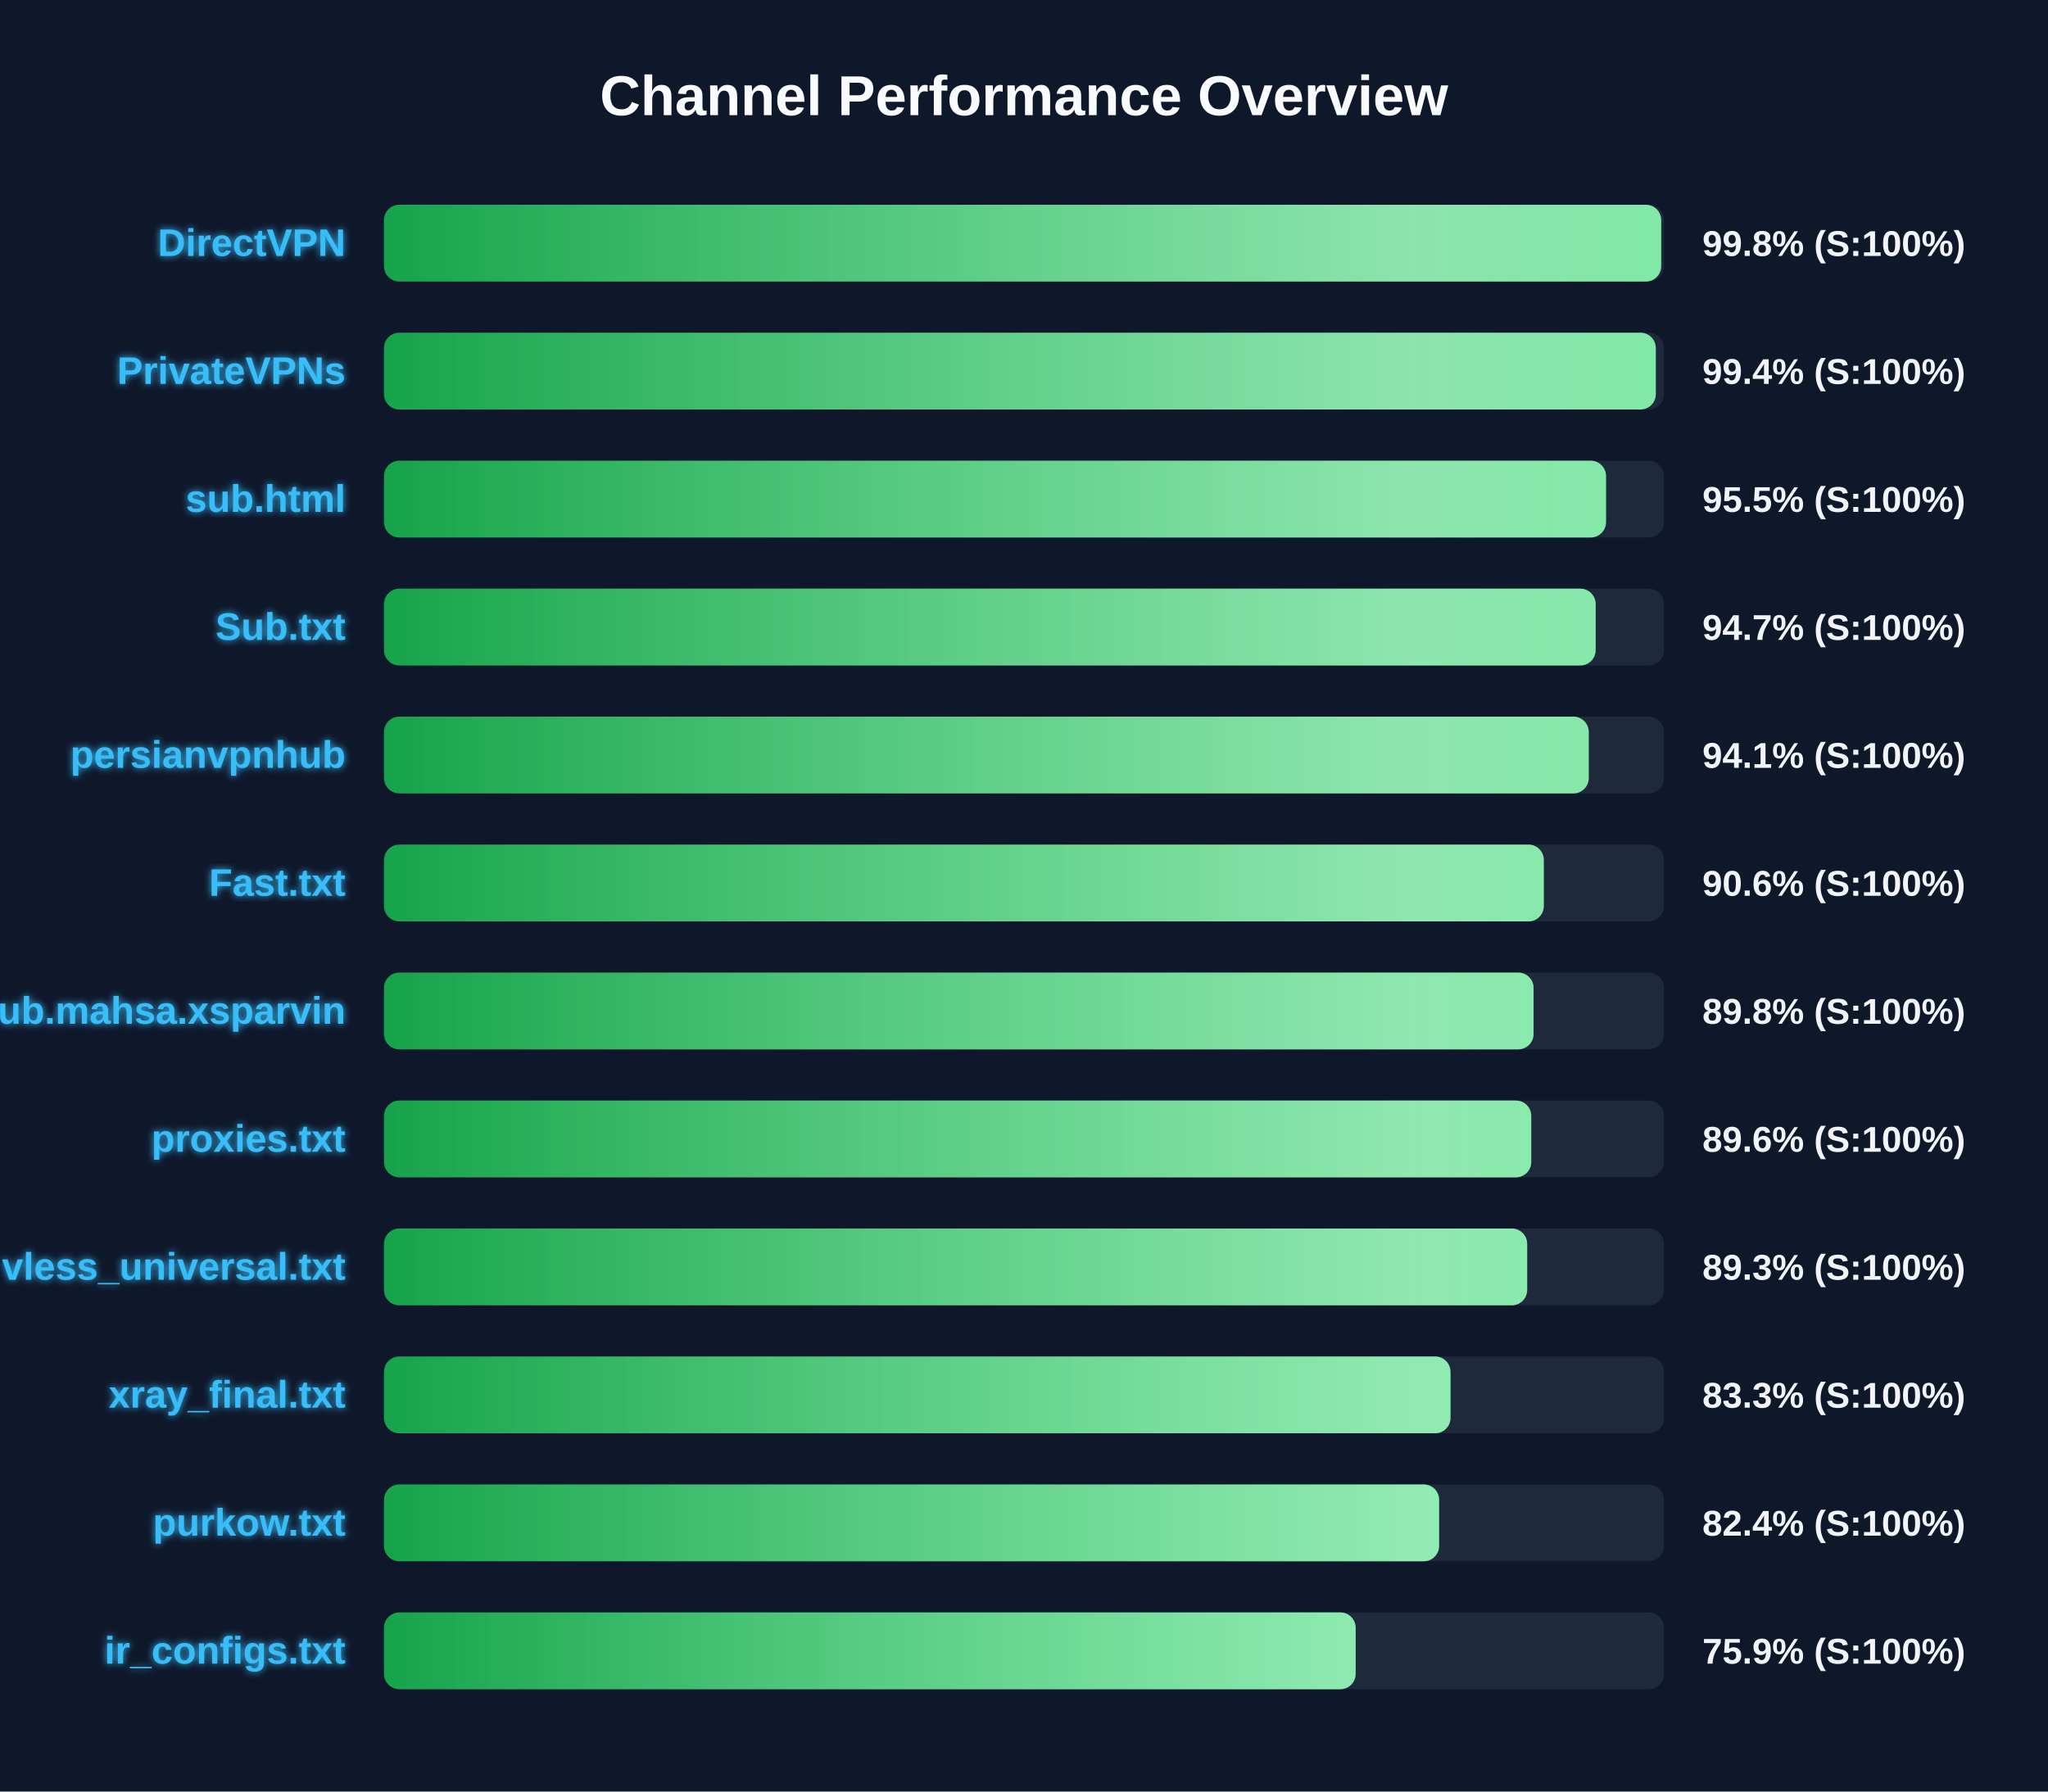
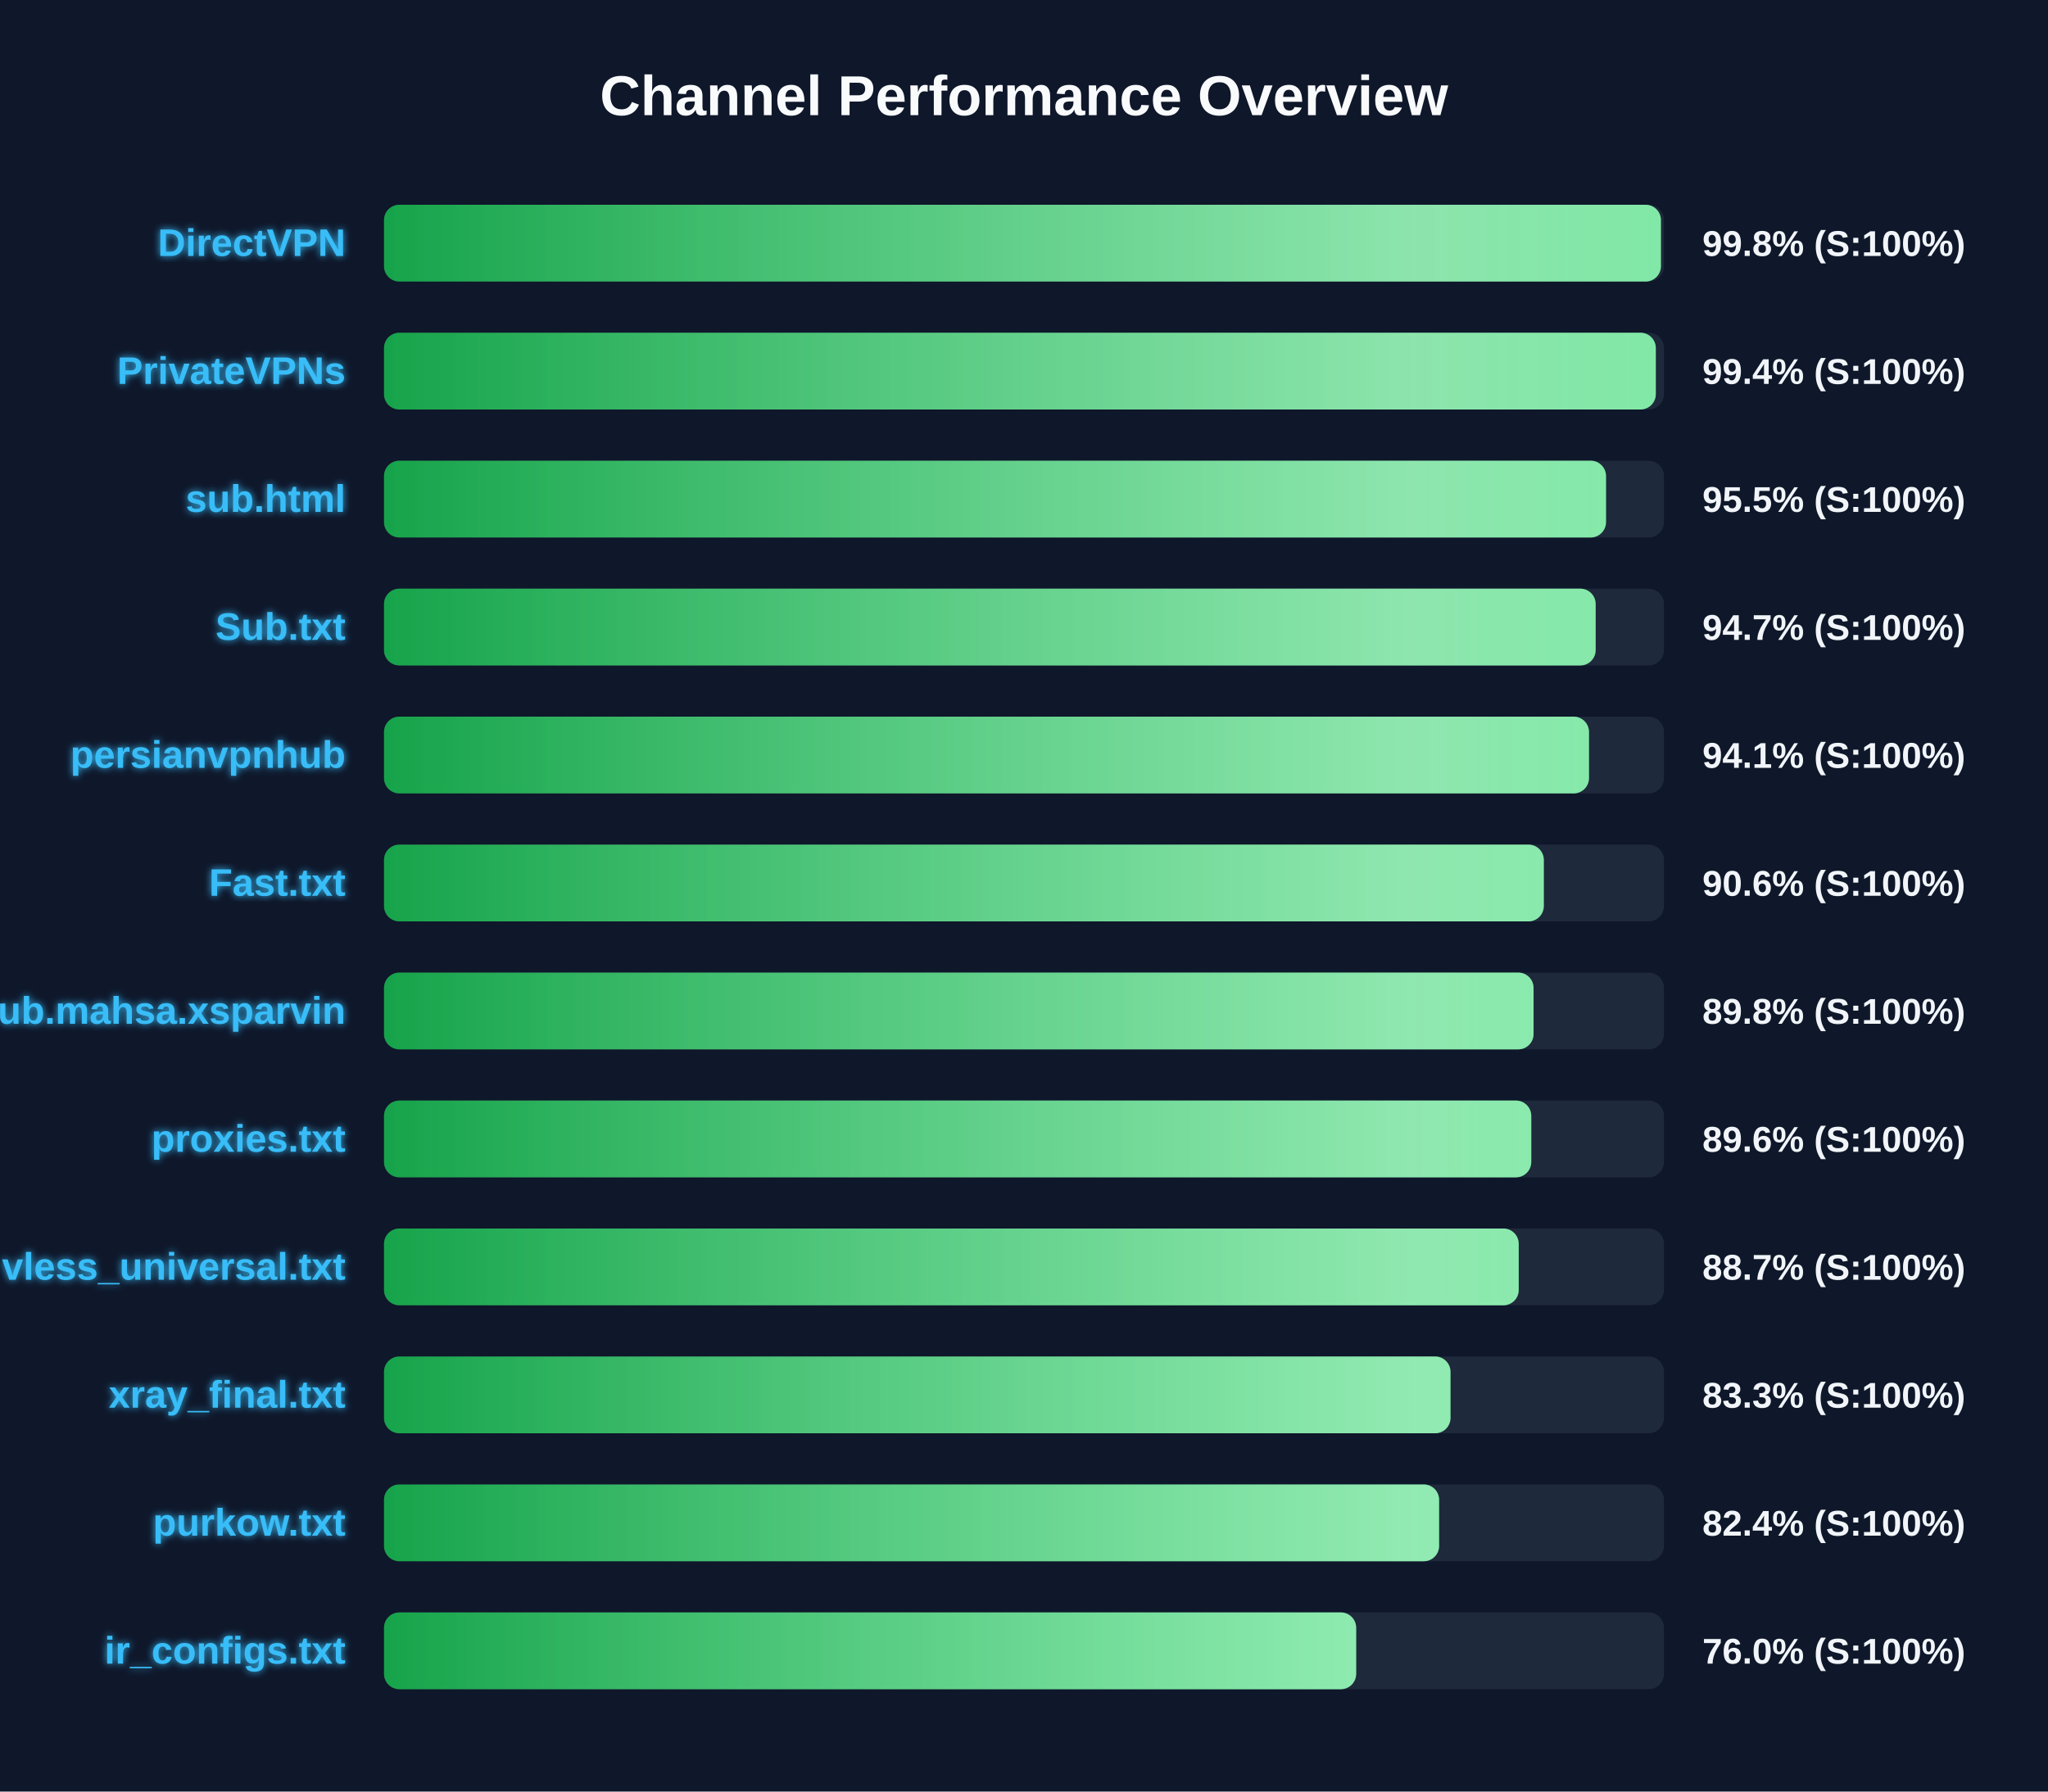
<svg xmlns="http://www.w3.org/2000/svg" width="800" height="700" version="1.1">
  <defs>
    <linearGradient id="grad-green" x1="0%" y1="0%" x2="100%" y2="0%">
      <stop offset="0%" stop-color="#16a34a" />
      <stop offset="100%" stop-color="#4ade80" />
    </linearGradient>
    <linearGradient id="grad-yellow" x1="0%" y1="0%" x2="100%" y2="0%">
      <stop offset="0%" stop-color="#ca8a04" />
      <stop offset="100%" stop-color="#fde047" />
    </linearGradient>
    <linearGradient id="grad-red" x1="0%" y1="0%" x2="100%" y2="0%">
      <stop offset="0%" stop-color="#dc2626" />
      <stop offset="100%" stop-color="#f87171" />
    </linearGradient>
    <linearGradient id="shimmer" x1="0%" y1="0%" x2="100%" y2="0%">
      <stop offset="0%" stop-color="rgba(255,255,255,0)" />
      <stop offset="50%" stop-color="rgba(255,255,255,0.4)" />
      <stop offset="100%" stop-color="rgba(255,255,255,0)" />
    </linearGradient>
    <filter id="glow" x="-20%" y="-20%" width="140%" height="140%">
      <feGaussianBlur stdDeviation="1.5" result="blur" />
      <feComposite in="SourceGraphic" in2="blur" operator="over" />
    </filter>
  </defs>
  <style>
        .bg-rect { fill: #0f172a; }
        .title { font: bold 22px 'Segoe UI', Arial, sans-serif; fill: #f8fafc; }
        .row { font: bold 15px 'Segoe UI', Arial, sans-serif; fill: #38bdf8; filter: url(#glow); }
        .score { font: bold 14px 'Segoe UI', Arial, sans-serif; fill: #f1f5f9; }
        @keyframes shimmer-anim {
            0% { transform: translateX(-100%); }
            100% { transform: translateX(200%); }
        }
        .shimmer-rect {
            animation: shimmer-anim 2.5s infinite linear;
        }
    </style>
  <rect width="100%" height="100%" class="bg-rect" />
  <text x="400" y="45" text-anchor="middle" class="title">Channel Performance Overview</text>
  <rect x="150" y="80" width="500" height="30" fill="#1e293b" rx="6" />
  <clipPath id="clip-0">
-     <rect x="150" y="80" width="498.9" height="30" rx="6" />
+     <rect x="150" y="80" width="498.8" height="30" rx="6" />
  </clipPath>
-   <rect x="150" y="80" width="498.9" height="30" fill="url(#grad-green)" rx="6" />
+   <rect x="150" y="80" width="498.8" height="30" fill="url(#grad-green)" rx="6" />
  <g clip-path="url(#clip-0)">
    <rect x="150" y="80" width="100%" height="30" fill="url(#shimmer)" class="shimmer-rect" />
  </g>
  <text x="135" y="100" text-anchor="end" class="row">DirectVPN</text>
  <text x="665" y="100" text-anchor="start" class="score">99.8% (S:100%)</text>
  <rect x="150" y="130" width="500" height="30" fill="#1e293b" rx="6" />
  <clipPath id="clip-1">
    <rect x="150" y="130" width="496.8" height="30" rx="6" />
  </clipPath>
  <rect x="150" y="130" width="496.8" height="30" fill="url(#grad-green)" rx="6" />
  <g clip-path="url(#clip-1)">
    <rect x="150" y="130" width="100%" height="30" fill="url(#shimmer)" class="shimmer-rect" />
  </g>
  <text x="135" y="150" text-anchor="end" class="row">PrivateVPNs</text>
  <text x="665" y="150" text-anchor="start" class="score">99.4% (S:100%)</text>
  <rect x="150" y="180" width="500" height="30" fill="#1e293b" rx="6" />
  <clipPath id="clip-2">
    <rect x="150" y="180" width="477.35" height="30" rx="6" />
  </clipPath>
  <rect x="150" y="180" width="477.35" height="30" fill="url(#grad-green)" rx="6" />
  <g clip-path="url(#clip-2)">
    <rect x="150" y="180" width="100%" height="30" fill="url(#shimmer)" class="shimmer-rect" />
  </g>
  <text x="135" y="200" text-anchor="end" class="row">sub.html</text>
  <text x="665" y="200" text-anchor="start" class="score">95.5% (S:100%)</text>
  <rect x="150" y="230" width="500" height="30" fill="#1e293b" rx="6" />
  <clipPath id="clip-3">
    <rect x="150" y="230" width="473.3" height="30" rx="6" />
  </clipPath>
  <rect x="150" y="230" width="473.3" height="30" fill="url(#grad-green)" rx="6" />
  <g clip-path="url(#clip-3)">
    <rect x="150" y="230" width="100%" height="30" fill="url(#shimmer)" class="shimmer-rect" />
  </g>
  <text x="135" y="250" text-anchor="end" class="row">Sub.txt</text>
  <text x="665" y="250" text-anchor="start" class="score">94.7% (S:100%)</text>
  <rect x="150" y="280" width="500" height="30" fill="#1e293b" rx="6" />
  <clipPath id="clip-4">
-     <rect x="150" y="280" width="470.6" height="30" rx="6" />
+     <rect x="150" y="280" width="470.7" height="30" rx="6" />
  </clipPath>
-   <rect x="150" y="280" width="470.6" height="30" fill="url(#grad-green)" rx="6" />
+   <rect x="150" y="280" width="470.7" height="30" fill="url(#grad-green)" rx="6" />
  <g clip-path="url(#clip-4)">
    <rect x="150" y="280" width="100%" height="30" fill="url(#shimmer)" class="shimmer-rect" />
  </g>
  <text x="135" y="300" text-anchor="end" class="row">persianvpnhub</text>
  <text x="665" y="300" text-anchor="start" class="score">94.1% (S:100%)</text>
  <rect x="150" y="330" width="500" height="30" fill="#1e293b" rx="6" />
  <clipPath id="clip-5">
    <rect x="150" y="330" width="453.05" height="30" rx="6" />
  </clipPath>
  <rect x="150" y="330" width="453.05" height="30" fill="url(#grad-green)" rx="6" />
  <g clip-path="url(#clip-5)">
    <rect x="150" y="330" width="100%" height="30" fill="url(#shimmer)" class="shimmer-rect" />
  </g>
  <text x="135" y="350" text-anchor="end" class="row">Fast.txt</text>
  <text x="665" y="350" text-anchor="start" class="score">90.6% (S:100%)</text>
  <rect x="150" y="380" width="500" height="30" fill="#1e293b" rx="6" />
  <clipPath id="clip-6">
    <rect x="150" y="380" width="449.05" height="30" rx="6" />
  </clipPath>
  <rect x="150" y="380" width="449.05" height="30" fill="url(#grad-green)" rx="6" />
  <g clip-path="url(#clip-6)">
    <rect x="150" y="380" width="100%" height="30" fill="url(#shimmer)" class="shimmer-rect" />
  </g>
  <text x="135" y="400" text-anchor="end" class="row">Sub.mahsa.xsparvin</text>
  <text x="665" y="400" text-anchor="start" class="score">89.8% (S:100%)</text>
  <rect x="150" y="430" width="500" height="30" fill="#1e293b" rx="6" />
  <clipPath id="clip-7">
    <rect x="150" y="430" width="448.15" height="30" rx="6" />
  </clipPath>
  <rect x="150" y="430" width="448.15" height="30" fill="url(#grad-green)" rx="6" />
  <g clip-path="url(#clip-7)">
    <rect x="150" y="430" width="100%" height="30" fill="url(#shimmer)" class="shimmer-rect" />
  </g>
  <text x="135" y="450" text-anchor="end" class="row">proxies.txt</text>
  <text x="665" y="450" text-anchor="start" class="score">89.6% (S:100%)</text>
  <rect x="150" y="480" width="500" height="30" fill="#1e293b" rx="6" />
  <clipPath id="clip-8">
-     <rect x="150" y="480" width="446.55" height="30" rx="6" />
+     <rect x="150" y="480" width="443.25" height="30" rx="6" />
  </clipPath>
-   <rect x="150" y="480" width="446.55" height="30" fill="url(#grad-green)" rx="6" />
+   <rect x="150" y="480" width="443.25" height="30" fill="url(#grad-green)" rx="6" />
  <g clip-path="url(#clip-8)">
    <rect x="150" y="480" width="100%" height="30" fill="url(#shimmer)" class="shimmer-rect" />
  </g>
  <text x="135" y="500" text-anchor="end" class="row">vless_universal.txt</text>
-   <text x="665" y="500" text-anchor="start" class="score">89.3% (S:100%)</text>
+   <text x="665" y="500" text-anchor="start" class="score">88.7% (S:100%)</text>
  <rect x="150" y="530" width="500" height="30" fill="#1e293b" rx="6" />
  <clipPath id="clip-9">
    <rect x="150" y="530" width="416.6" height="30" rx="6" />
  </clipPath>
  <rect x="150" y="530" width="416.6" height="30" fill="url(#grad-green)" rx="6" />
  <g clip-path="url(#clip-9)">
    <rect x="150" y="530" width="100%" height="30" fill="url(#shimmer)" class="shimmer-rect" />
  </g>
  <text x="135" y="550" text-anchor="end" class="row">xray_final.txt</text>
  <text x="665" y="550" text-anchor="start" class="score">83.3% (S:100%)</text>
  <rect x="150" y="580" width="500" height="30" fill="#1e293b" rx="6" />
  <clipPath id="clip-10">
    <rect x="150" y="580" width="412.15" height="30" rx="6" />
  </clipPath>
  <rect x="150" y="580" width="412.15" height="30" fill="url(#grad-green)" rx="6" />
  <g clip-path="url(#clip-10)">
    <rect x="150" y="580" width="100%" height="30" fill="url(#shimmer)" class="shimmer-rect" />
  </g>
  <text x="135" y="600" text-anchor="end" class="row">purkow.txt</text>
  <text x="665" y="600" text-anchor="start" class="score">82.4% (S:100%)</text>
  <rect x="150" y="630" width="500" height="30" fill="#1e293b" rx="6" />
  <clipPath id="clip-11">
-     <rect x="150" y="630" width="379.55" height="30" rx="6" />
+     <rect x="150" y="630" width="379.75" height="30" rx="6" />
  </clipPath>
-   <rect x="150" y="630" width="379.55" height="30" fill="url(#grad-green)" rx="6" />
+   <rect x="150" y="630" width="379.75" height="30" fill="url(#grad-green)" rx="6" />
  <g clip-path="url(#clip-11)">
    <rect x="150" y="630" width="100%" height="30" fill="url(#shimmer)" class="shimmer-rect" />
  </g>
  <text x="135" y="650" text-anchor="end" class="row">ir_configs.txt</text>
-   <text x="665" y="650" text-anchor="start" class="score">75.9% (S:100%)</text>
+   <text x="665" y="650" text-anchor="start" class="score">76.0% (S:100%)</text>
</svg>
